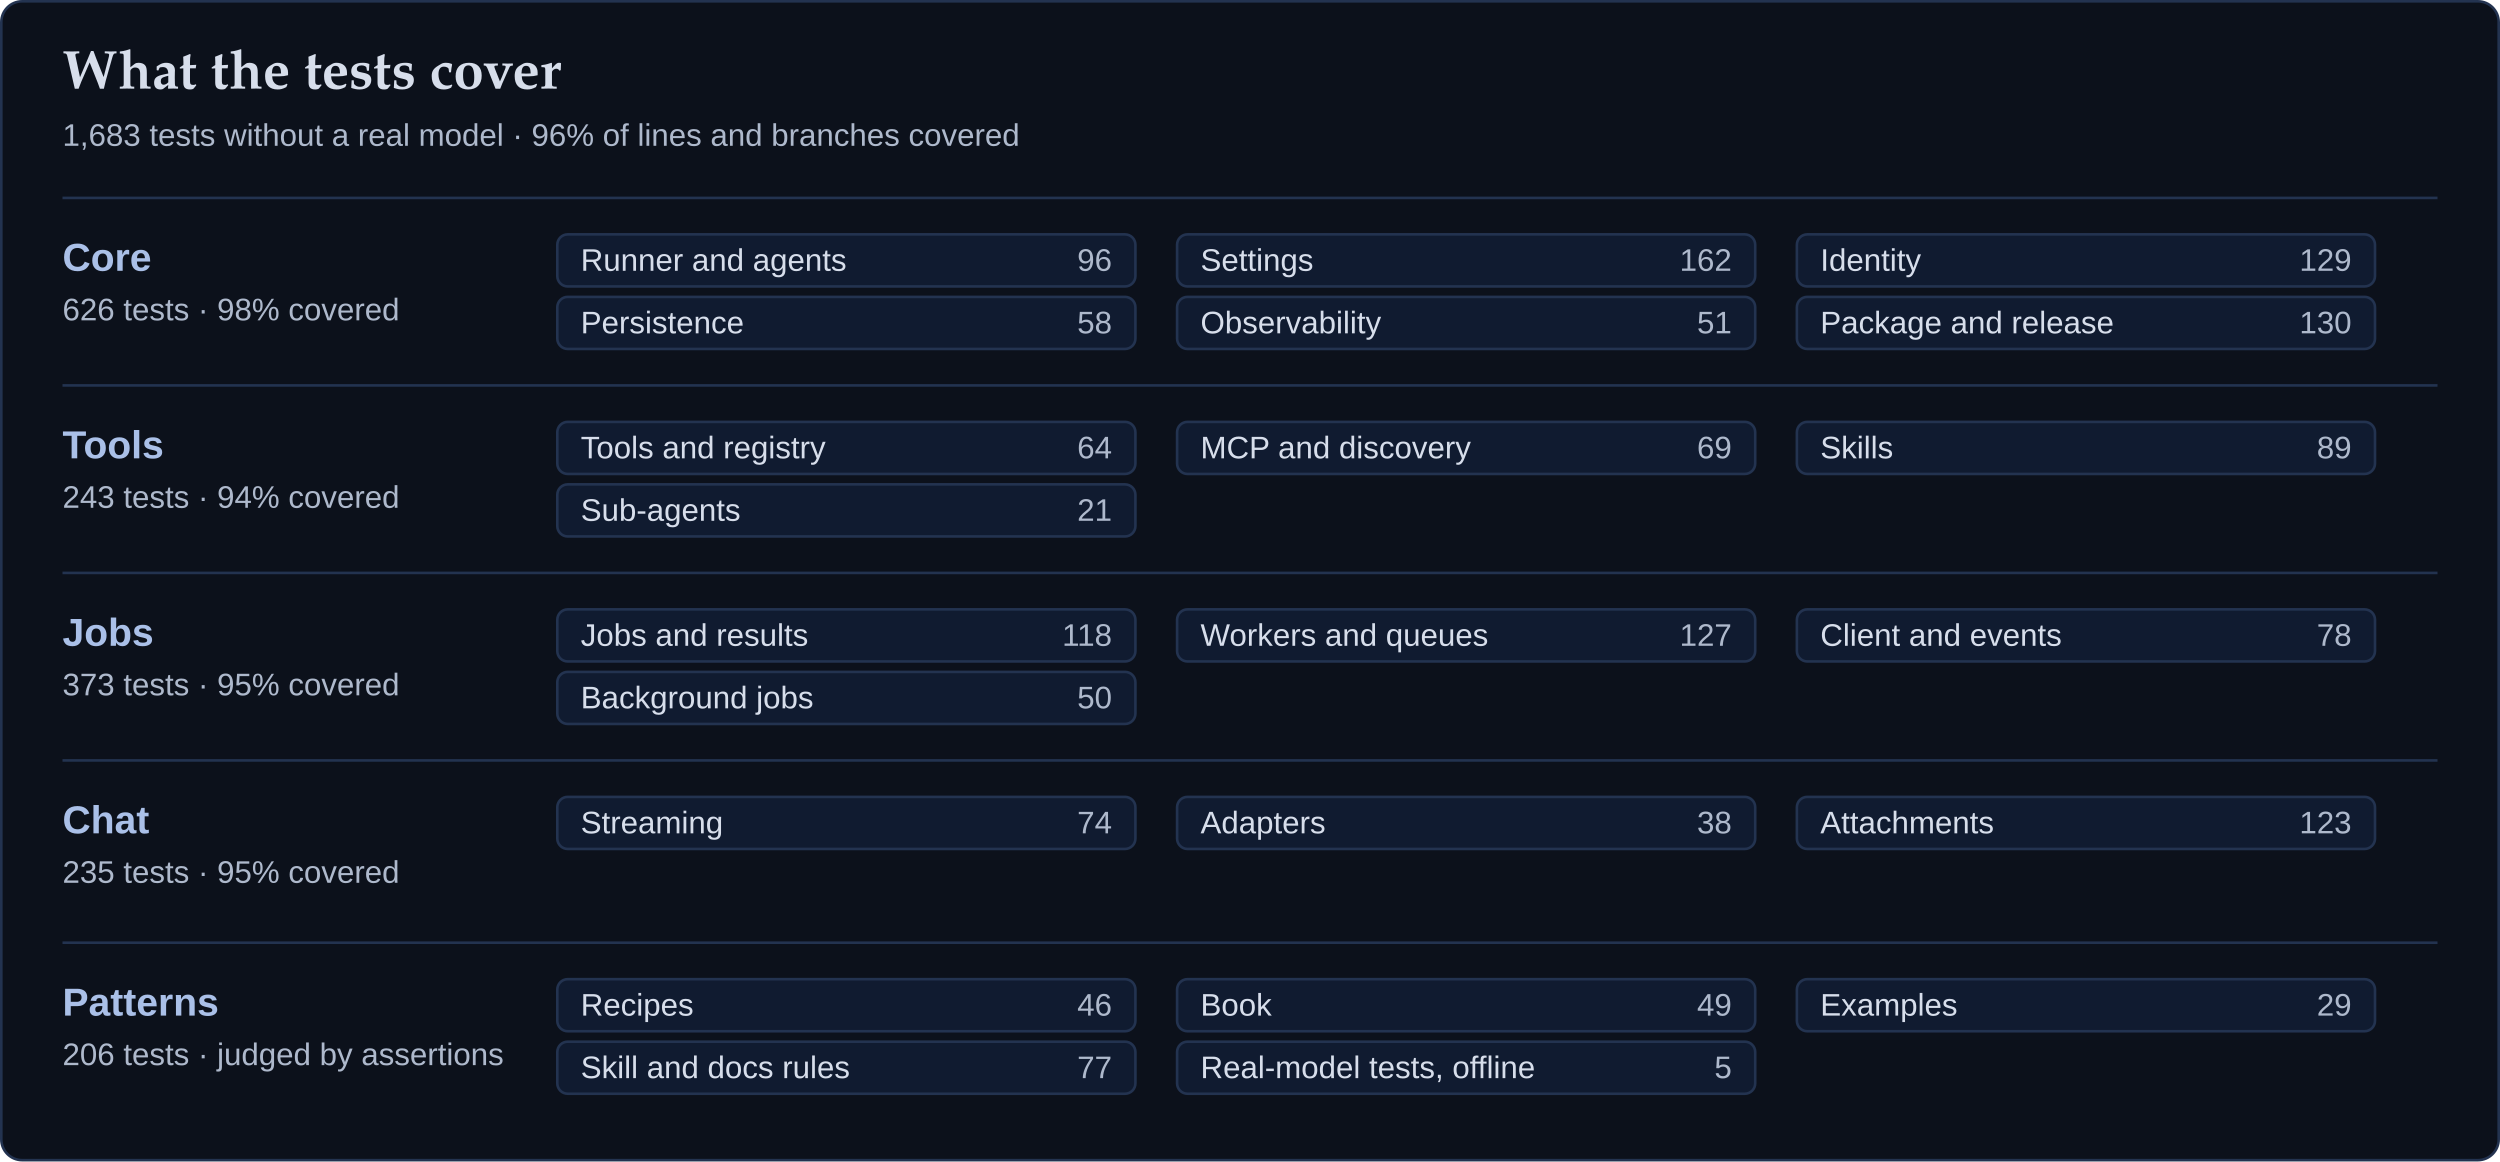
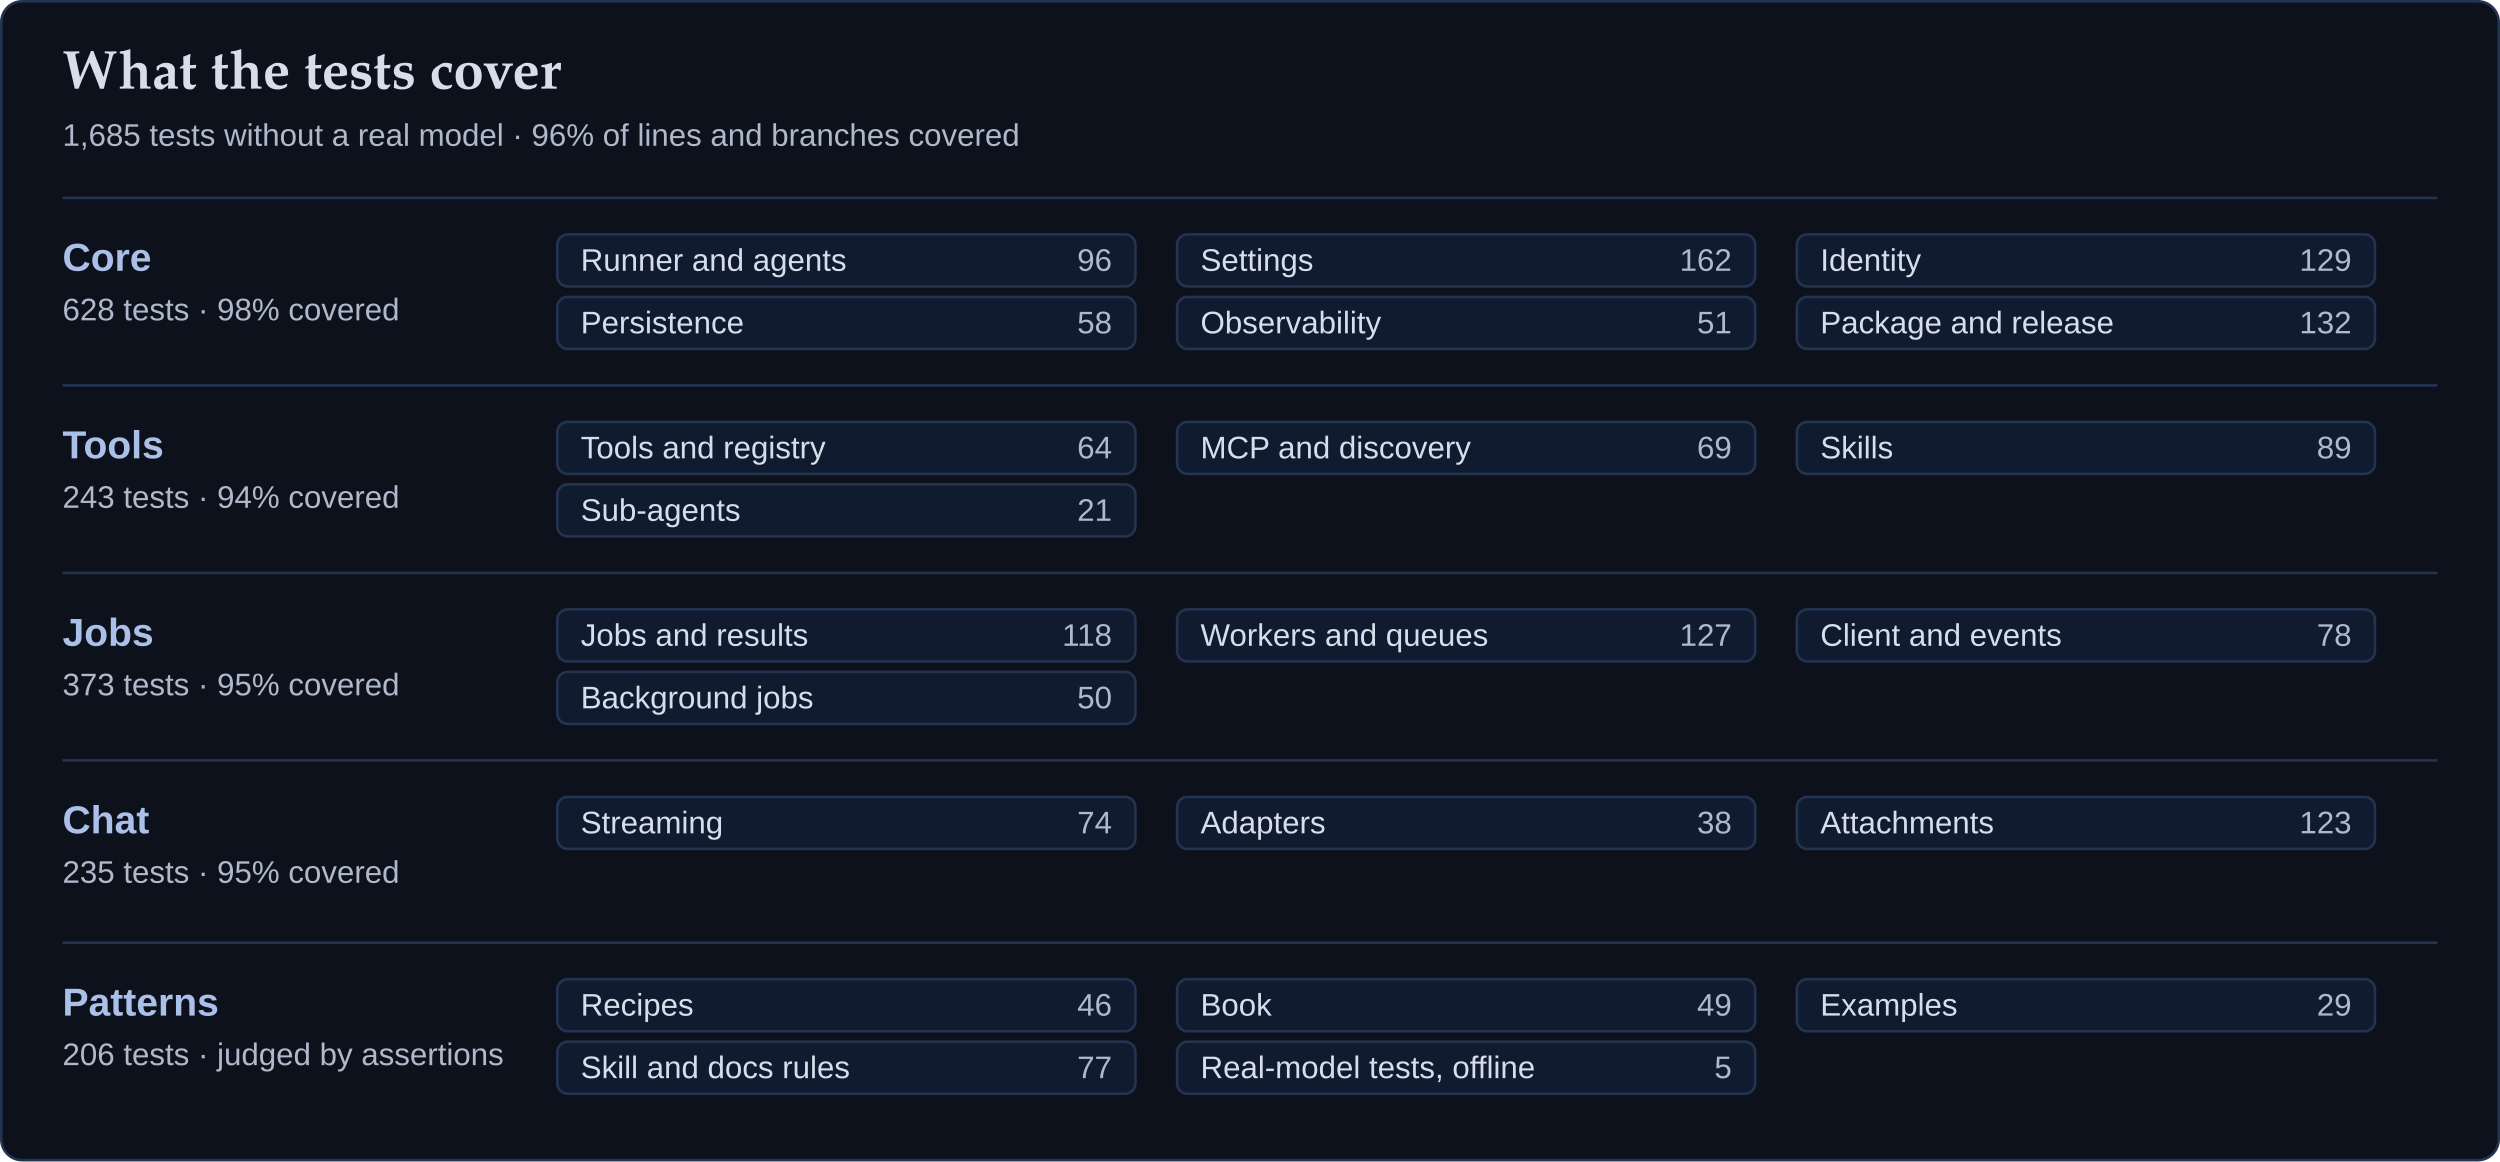
<svg xmlns="http://www.w3.org/2000/svg" width="960" height="446" viewBox="0 0 960 446" role="img" aria-label="What featherweight's tests cover">
  <style>
    text { font-family: ui-sans-serif, system-ui, -apple-system, "SF Pro Text", "Segoe UI", "Helvetica Neue", Arial, sans-serif; fill: #d7deeb; }
    .card { fill: #0c111b; stroke: #233350; }
    .rule { stroke: #233350; }
    .chip { fill: #101b30; stroke: #233350; }
    .head { font-family: "Iowan Old Style", "Palatino Linotype", Palatino, Charter, "Book Antiqua", Georgia, serif; font-size: 21px; font-weight: 600; }
    .suite { font-size: 15px; font-weight: 650; fill: #aac0e8; }
    .area { font-size: 12px; }
    .muted { font-size: 12px; fill: #aeb9cc; }
    .count { font-size: 12px; fill: #aeb9cc; text-anchor: end; }
  </style>
  <rect class="card" x="0.5" y="0.5" width="959" height="445" rx="8" />
  <text class="head" x="24" y="34">What the tests cover</text>
-   <text class="muted" x="24" y="56">1,683 tests without a real model · 96% of lines and branches covered</text>
+   <text class="muted" x="24" y="56">1,685 tests without a real model · 96% of lines and branches covered</text>
  <line class="rule" x1="24" y1="76" x2="936" y2="76" />
  <text class="suite" x="24" y="104">Core</text>
-   <text class="muted" x="24" y="123">626 tests · 98% covered</text>
+   <text class="muted" x="24" y="123">628 tests · 98% covered</text>
  <rect class="chip" x="214" y="90" width="222" height="20" rx="4" />
  <text class="area" x="223" y="104">Runner and agents</text>
  <text class="count" x="427" y="104">96</text>
  <rect class="chip" x="452" y="90" width="222" height="20" rx="4" />
  <text class="area" x="461" y="104">Settings</text>
  <text class="count" x="665" y="104">162</text>
  <rect class="chip" x="690" y="90" width="222" height="20" rx="4" />
  <text class="area" x="699" y="104">Identity</text>
  <text class="count" x="903" y="104">129</text>
  <rect class="chip" x="214" y="114" width="222" height="20" rx="4" />
  <text class="area" x="223" y="128">Persistence</text>
  <text class="count" x="427" y="128">58</text>
  <rect class="chip" x="452" y="114" width="222" height="20" rx="4" />
  <text class="area" x="461" y="128">Observability</text>
  <text class="count" x="665" y="128">51</text>
  <rect class="chip" x="690" y="114" width="222" height="20" rx="4" />
  <text class="area" x="699" y="128">Package and release</text>
-   <text class="count" x="903" y="128">130</text>
+   <text class="count" x="903" y="128">132</text>
  <line class="rule" x1="24" y1="148" x2="936" y2="148" />
  <text class="suite" x="24" y="176">Tools</text>
  <text class="muted" x="24" y="195">243 tests · 94% covered</text>
  <rect class="chip" x="214" y="162" width="222" height="20" rx="4" />
  <text class="area" x="223" y="176">Tools and registry</text>
  <text class="count" x="427" y="176">64</text>
  <rect class="chip" x="452" y="162" width="222" height="20" rx="4" />
  <text class="area" x="461" y="176">MCP and discovery</text>
  <text class="count" x="665" y="176">69</text>
  <rect class="chip" x="690" y="162" width="222" height="20" rx="4" />
  <text class="area" x="699" y="176">Skills</text>
  <text class="count" x="903" y="176">89</text>
  <rect class="chip" x="214" y="186" width="222" height="20" rx="4" />
  <text class="area" x="223" y="200">Sub-agents</text>
  <text class="count" x="427" y="200">21</text>
  <line class="rule" x1="24" y1="220" x2="936" y2="220" />
  <text class="suite" x="24" y="248">Jobs</text>
  <text class="muted" x="24" y="267">373 tests · 95% covered</text>
  <rect class="chip" x="214" y="234" width="222" height="20" rx="4" />
  <text class="area" x="223" y="248">Jobs and results</text>
  <text class="count" x="427" y="248">118</text>
  <rect class="chip" x="452" y="234" width="222" height="20" rx="4" />
  <text class="area" x="461" y="248">Workers and queues</text>
  <text class="count" x="665" y="248">127</text>
  <rect class="chip" x="690" y="234" width="222" height="20" rx="4" />
  <text class="area" x="699" y="248">Client and events</text>
  <text class="count" x="903" y="248">78</text>
  <rect class="chip" x="214" y="258" width="222" height="20" rx="4" />
  <text class="area" x="223" y="272">Background jobs</text>
  <text class="count" x="427" y="272">50</text>
  <line class="rule" x1="24" y1="292" x2="936" y2="292" />
  <text class="suite" x="24" y="320">Chat</text>
  <text class="muted" x="24" y="339">235 tests · 95% covered</text>
  <rect class="chip" x="214" y="306" width="222" height="20" rx="4" />
  <text class="area" x="223" y="320">Streaming</text>
  <text class="count" x="427" y="320">74</text>
  <rect class="chip" x="452" y="306" width="222" height="20" rx="4" />
  <text class="area" x="461" y="320">Adapters</text>
  <text class="count" x="665" y="320">38</text>
  <rect class="chip" x="690" y="306" width="222" height="20" rx="4" />
  <text class="area" x="699" y="320">Attachments</text>
  <text class="count" x="903" y="320">123</text>
  <line class="rule" x1="24" y1="362" x2="936" y2="362" />
  <text class="suite" x="24" y="390">Patterns</text>
  <text class="muted" x="24" y="409">206 tests · judged by assertions</text>
  <rect class="chip" x="214" y="376" width="222" height="20" rx="4" />
  <text class="area" x="223" y="390">Recipes</text>
  <text class="count" x="427" y="390">46</text>
  <rect class="chip" x="452" y="376" width="222" height="20" rx="4" />
  <text class="area" x="461" y="390">Book</text>
  <text class="count" x="665" y="390">49</text>
  <rect class="chip" x="690" y="376" width="222" height="20" rx="4" />
  <text class="area" x="699" y="390">Examples</text>
  <text class="count" x="903" y="390">29</text>
  <rect class="chip" x="214" y="400" width="222" height="20" rx="4" />
  <text class="area" x="223" y="414">Skill and docs rules</text>
  <text class="count" x="427" y="414">77</text>
  <rect class="chip" x="452" y="400" width="222" height="20" rx="4" />
  <text class="area" x="461" y="414">Real-model tests, offline</text>
  <text class="count" x="665" y="414">5</text>
</svg>
